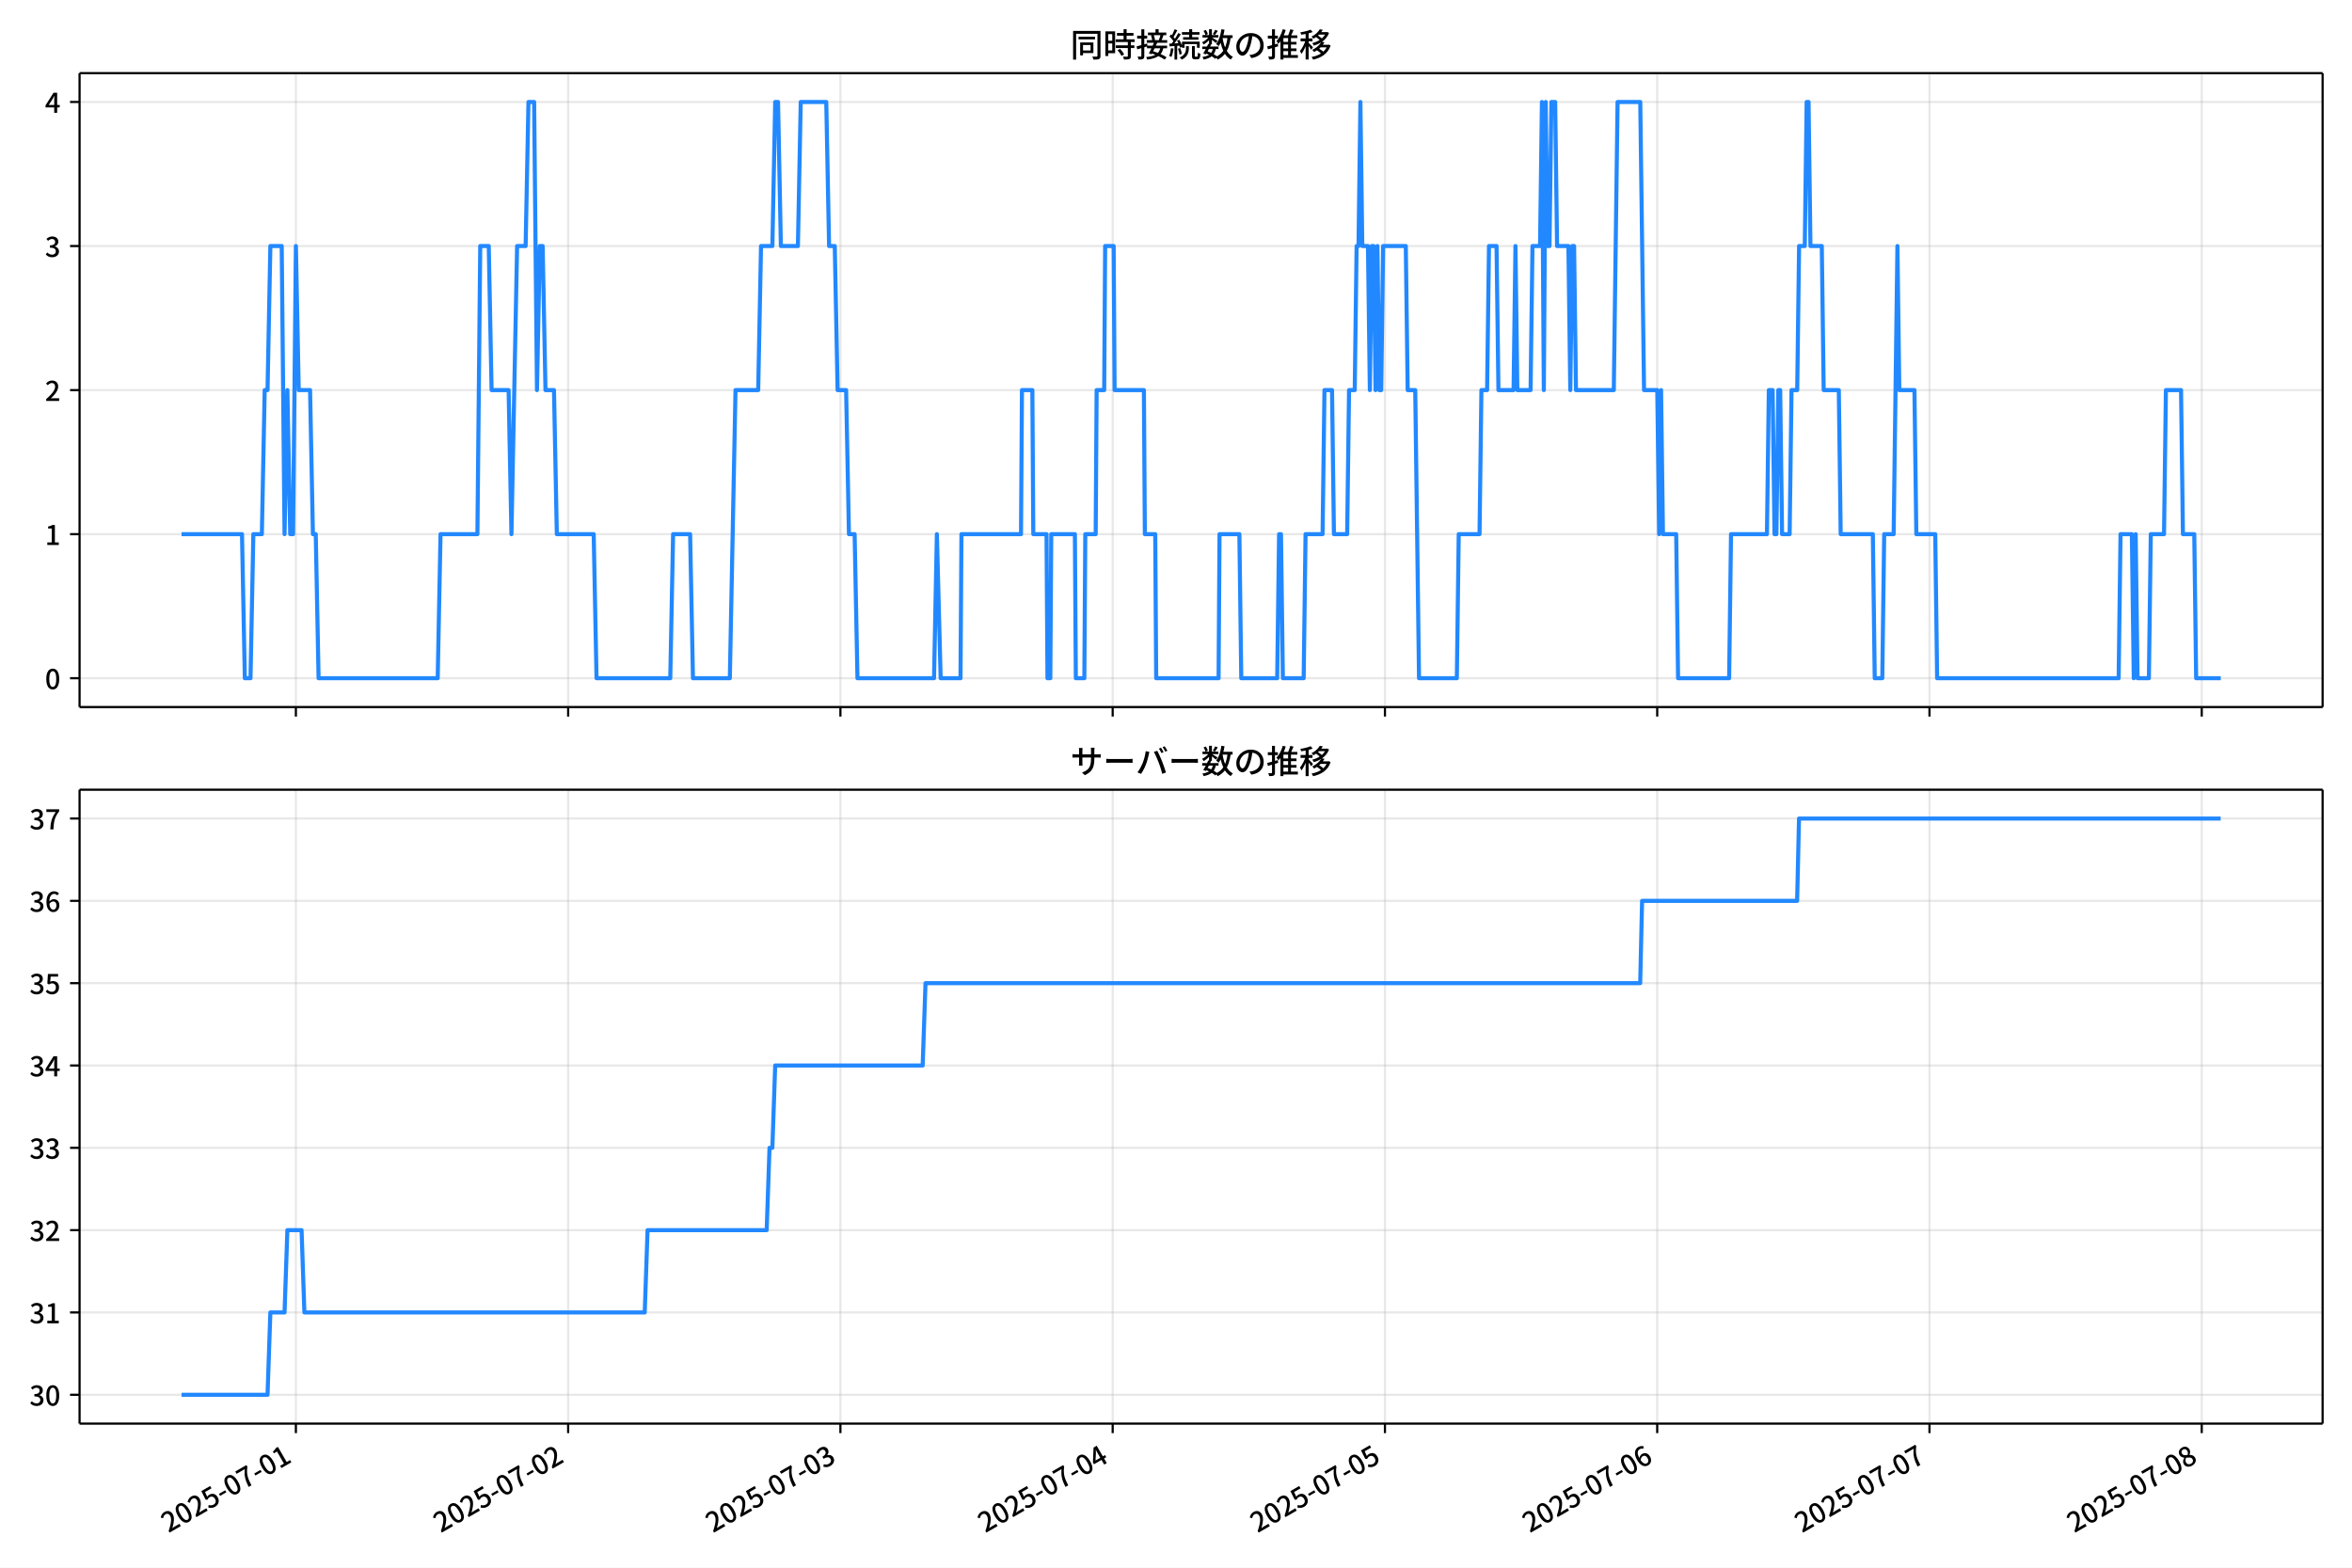
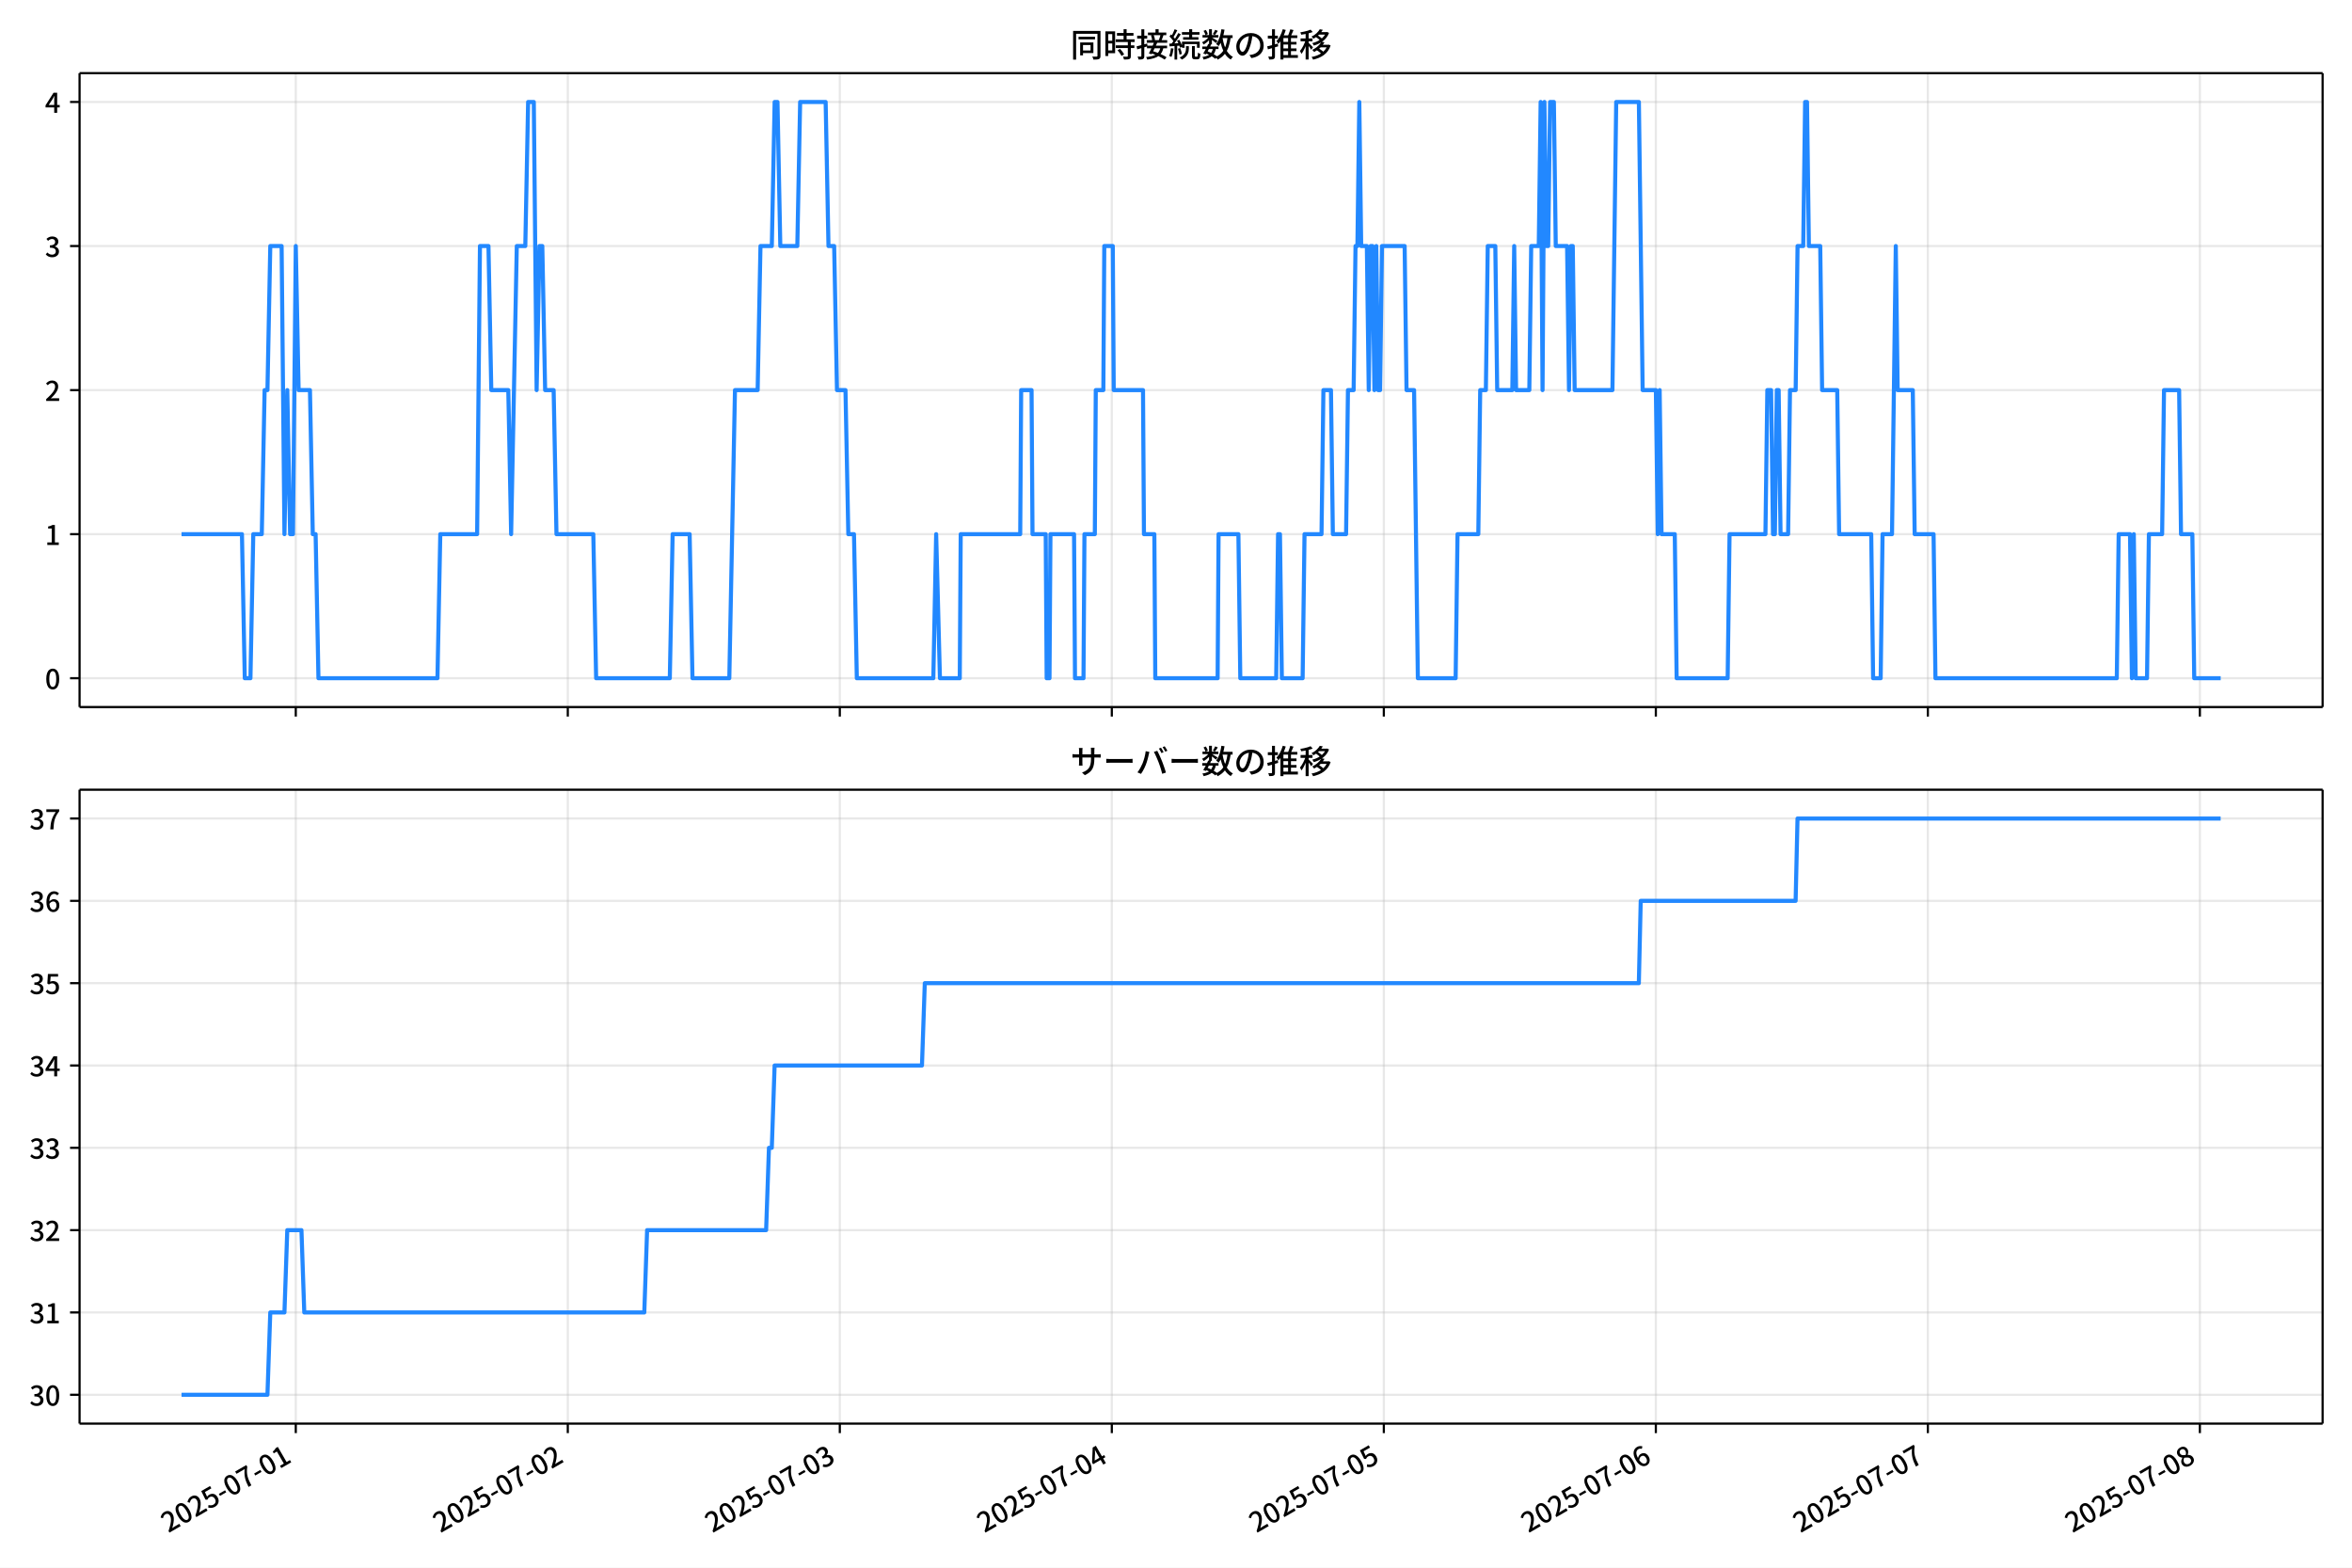
<svg xmlns="http://www.w3.org/2000/svg" xmlns:xlink="http://www.w3.org/1999/xlink" version="1.1" viewBox="0 0 864 576">
  <defs>
    <style type="text/css">*{stroke-linejoin: round; stroke-linecap: butt}</style>
  </defs>
  <g id="z">
    <g id="aa">
      <path d="m0 576h864v-576h-864z" fill="#fff" />
    </g>
    <g id="ab">
      <g id="ac">
        <path d="m29.23 259.78h823.97v-232.9h-823.97z" fill="#fff" />
      </g>
      <g id="ad">
        <g id="ae">
          <g id="af">
-             <path d="m108.69 259.78v-232.9" clip-path="url(#f)" fill="none" stroke="#b0b0b0" stroke-linecap="square" stroke-opacity=".3" stroke-width=".8" />
+             <path d="m108.65 259.78v-232.9" clip-path="url(#f)" fill="none" stroke="#b0b0b0" stroke-linecap="square" stroke-opacity=".3" stroke-width=".8" />
          </g>
          <g id="ag">
            <defs>
              <path id="d" d="m0 0v3.5" stroke="#000" stroke-width=".8" />
            </defs>
-             <use x="108.693" y="259.778" stroke="#000000" stroke-width=".8" xlink:href="#d" />
+             <use x="108.654" y="259.778" stroke="#000000" stroke-width=".8" xlink:href="#d" />
          </g>
        </g>
        <g id="ah">
          <g id="ai">
-             <path d="m208.71 259.78v-232.9" clip-path="url(#f)" fill="none" stroke="#b0b0b0" stroke-linecap="square" stroke-opacity=".3" stroke-width=".8" />
+             <path d="m208.58 259.78v-232.9" clip-path="url(#f)" fill="none" stroke="#b0b0b0" stroke-linecap="square" stroke-opacity=".3" stroke-width=".8" />
          </g>
          <g id="aj">
-             <use x="208.709" y="259.778" stroke="#000000" stroke-width=".8" xlink:href="#d" />
+             <use x="208.577" y="259.778" stroke="#000000" stroke-width=".8" xlink:href="#d" />
          </g>
        </g>
        <g id="ak">
          <g id="al">
-             <path d="m308.72 259.78v-232.9" clip-path="url(#f)" fill="none" stroke="#b0b0b0" stroke-linecap="square" stroke-opacity=".3" stroke-width=".8" />
+             <path d="m308.5 259.78v-232.9" clip-path="url(#f)" fill="none" stroke="#b0b0b0" stroke-linecap="square" stroke-opacity=".3" stroke-width=".8" />
          </g>
          <g id="am">
-             <use x="308.724" y="259.778" stroke="#000000" stroke-width=".8" xlink:href="#d" />
+             <use x="308.5" y="259.778" stroke="#000000" stroke-width=".8" xlink:href="#d" />
          </g>
        </g>
        <g id="an">
          <g id="ao">
-             <path d="m408.74 259.78v-232.9" clip-path="url(#f)" fill="none" stroke="#b0b0b0" stroke-linecap="square" stroke-opacity=".3" stroke-width=".8" />
+             <path d="m408.42 259.78v-232.9" clip-path="url(#f)" fill="none" stroke="#b0b0b0" stroke-linecap="square" stroke-opacity=".3" stroke-width=".8" />
          </g>
          <g id="ap">
-             <use x="408.739" y="259.778" stroke="#000000" stroke-width=".8" xlink:href="#d" />
+             <use x="408.423" y="259.778" stroke="#000000" stroke-width=".8" xlink:href="#d" />
          </g>
        </g>
        <g id="aq">
          <g id="ar">
-             <path d="m508.75 259.78v-232.9" clip-path="url(#f)" fill="none" stroke="#b0b0b0" stroke-linecap="square" stroke-opacity=".3" stroke-width=".8" />
+             <path d="m508.35 259.78v-232.9" clip-path="url(#f)" fill="none" stroke="#b0b0b0" stroke-linecap="square" stroke-opacity=".3" stroke-width=".8" />
          </g>
          <g id="as">
-             <use x="508.755" y="259.778" stroke="#000000" stroke-width=".8" xlink:href="#d" />
+             <use x="508.345" y="259.778" stroke="#000000" stroke-width=".8" xlink:href="#d" />
          </g>
        </g>
        <g id="at">
          <g id="au">
-             <path d="m608.77 259.78v-232.9" clip-path="url(#f)" fill="none" stroke="#b0b0b0" stroke-linecap="square" stroke-opacity=".3" stroke-width=".8" />
+             <path d="m608.27 259.78v-232.9" clip-path="url(#f)" fill="none" stroke="#b0b0b0" stroke-linecap="square" stroke-opacity=".3" stroke-width=".8" />
          </g>
          <g id="av">
-             <use x="608.77" y="259.778" stroke="#000000" stroke-width=".8" xlink:href="#d" />
+             <use x="608.268" y="259.778" stroke="#000000" stroke-width=".8" xlink:href="#d" />
          </g>
        </g>
        <g id="aw">
          <g id="ax">
-             <path d="m708.79 259.78v-232.9" clip-path="url(#f)" fill="none" stroke="#b0b0b0" stroke-linecap="square" stroke-opacity=".3" stroke-width=".8" />
+             <path d="m708.19 259.78v-232.9" clip-path="url(#f)" fill="none" stroke="#b0b0b0" stroke-linecap="square" stroke-opacity=".3" stroke-width=".8" />
          </g>
          <g id="ay">
-             <use x="708.786" y="259.778" stroke="#000000" stroke-width=".8" xlink:href="#d" />
+             <use x="708.191" y="259.778" stroke="#000000" stroke-width=".8" xlink:href="#d" />
          </g>
        </g>
        <g id="az">
          <g id="ba">
-             <path d="m808.8 259.78v-232.9" clip-path="url(#f)" fill="none" stroke="#b0b0b0" stroke-linecap="square" stroke-opacity=".3" stroke-width=".8" />
+             <path d="m808.11 259.78v-232.9" clip-path="url(#f)" fill="none" stroke="#b0b0b0" stroke-linecap="square" stroke-opacity=".3" stroke-width=".8" />
          </g>
          <g id="bb">
-             <use x="808.801" y="259.778" stroke="#000000" stroke-width=".8" xlink:href="#d" />
+             <use x="808.114" y="259.778" stroke="#000000" stroke-width=".8" xlink:href="#d" />
          </g>
        </g>
      </g>
      <g id="bc">
        <g id="bd">
          <g id="be">
            <path d="m29.23 249.19h823.97" clip-path="url(#f)" fill="none" stroke="#b0b0b0" stroke-linecap="square" stroke-opacity=".3" stroke-width=".8" />
          </g>
          <g id="bf">
            <defs>
              <path id="g" d="m0 0h-3.5" stroke="#000" stroke-width=".8" />
            </defs>
            <use x="29.23" y="249.191" stroke="#000000" stroke-width=".8" xlink:href="#g" />
          </g>
          <g id="bg">
            <g transform="translate(16.53 253.18) scale(.1 -.1)">
              <defs>
                <path id="a" transform="scale(.015625)" d="m1830-90q-460 0-806 275-346 276-535 823-188 547-188 1366 0 820 188 1357 189 538 535 803 346 266 806 266 461 0 800-269 340-269 528-803 189-534 189-1354 0-819-189-1366-188-547-528-823-339-275-800-275zm0 589q237 0 422 185 186 186 288 599 103 413 103 1091 0 679-103 1082-102 403-288 582-185 180-422 180-236 0-422-180-186-179-292-582-105-403-105-1082 0-678 105-1091 106-413 292-599 186-185 422-185z" />
              </defs>
              <use xlink:href="#a" />
            </g>
          </g>
        </g>
        <g id="bh">
          <g id="bi">
            <path d="m29.23 196.26h823.97" clip-path="url(#f)" fill="none" stroke="#b0b0b0" stroke-linecap="square" stroke-opacity=".3" stroke-width=".8" />
          </g>
          <g id="bj">
            <use x="29.23" y="196.26" stroke="#000000" stroke-width=".8" xlink:href="#g" />
          </g>
          <g id="bk">
            <g transform="translate(16.53 200.25) scale(.1 -.1)">
              <defs>
                <path id="l" transform="scale(.015625)" d="m544 0v608h1037v3277h-845v467q333 58 579 147 247 90 451 218h557v-4109h915v-608h-2694z" />
              </defs>
              <use xlink:href="#l" />
            </g>
          </g>
        </g>
        <g id="bl">
          <g id="bm">
            <path d="m29.23 143.33h823.97" clip-path="url(#f)" fill="none" stroke="#b0b0b0" stroke-linecap="square" stroke-opacity=".3" stroke-width=".8" />
          </g>
          <g id="bn">
            <use x="29.23" y="143.329" stroke="#000000" stroke-width=".8" xlink:href="#g" />
          </g>
          <g id="bo">
            <g transform="translate(16.53 147.31) scale(.1 -.1)">
              <defs>
                <path id="b" transform="scale(.015625)" d="m282 0v429q697 621 1164 1136 468 515 701 956 234 442 234 826 0 256-87 451-86 196-262 301-176 106-445 106-275 0-506-151-230-150-422-368l-416 410q301 333 637 518 336 186 803 186 429 0 749-176t496-493 176-745q0-455-224-919t-615-935q-390-470-889-950 186 20 394 36t374 16h1184v-634h-3046z" />
              </defs>
              <use xlink:href="#b" />
            </g>
          </g>
        </g>
        <g id="bp">
          <g id="bq">
            <path d="m29.23 90.398h823.97" clip-path="url(#f)" fill="none" stroke="#b0b0b0" stroke-linecap="square" stroke-opacity=".3" stroke-width=".8" />
          </g>
          <g id="br">
            <use x="29.23" y="90.398" stroke="#000000" stroke-width=".8" xlink:href="#g" />
          </g>
          <g id="bs">
            <g transform="translate(16.53 94.383) scale(.1 -.1)">
              <defs>
                <path id="h" transform="scale(.015625)" d="m1715-90q-371 0-656 90t-503 240q-217 150-377 323l359 474q211-205 479-359 269-153 634-153 269 0 467 92 199 93 311 266t112 423q0 256-125 451t-429 300q-304 106-835 106v551q467 0 732 105 266 106 384 291 119 186 119 423 0 307-192 489-192 183-531 183-269 0-503-119-233-118-438-316l-384 460q282 256 614 413 333 157 737 157 422 0 748-144 327-144 512-413 186-269 186-659 0-403-221-685-221-281-592-422v-26q269-70 490-227t349-400 128-557q0-422-215-726-214-304-573-468-358-163-787-163z" />
              </defs>
              <use xlink:href="#h" />
            </g>
          </g>
        </g>
        <g id="bt">
          <g id="bu">
            <path d="m29.23 37.466h823.97" clip-path="url(#f)" fill="none" stroke="#b0b0b0" stroke-linecap="square" stroke-opacity=".3" stroke-width=".8" />
          </g>
          <g id="bv">
            <use x="29.23" y="37.466" stroke="#000000" stroke-width=".8" xlink:href="#g" />
          </g>
          <g id="bw">
            <g transform="translate(16.53 41.451) scale(.1 -.1)">
              <defs>
                <path id="k" transform="scale(.015625)" d="m2170 0v3072q0 192 12 457 13 266 20 458h-26q-90-179-183-365-92-185-195-364l-921-1415h2579v-576h-3328v493l1875 2957h858v-4717h-691z" />
              </defs>
              <use xlink:href="#k" />
            </g>
          </g>
        </g>
      </g>
      <g id="bx">
-         <path d="m66.683 196.26h22.215l1.042 52.931h2.084l1.042-52.931h3.126l1.042-52.931h1.042l1.042-52.931h4.167l1.042 105.86 1.042-52.931 1.042 52.931h1.042l1.042-105.86 1.042 52.931h4.167l1.042 52.931h1.042l1.042 52.931h43.757l1.042-52.931h13.544l1.042-105.86h3.126l1.042 52.931h6.251l1.042 52.931 2.084-105.86h3.126l1.042-52.931h2.084l1.042 105.86 1.042-52.931h1.042l1.042 52.931h3.126l1.042 52.931h13.544l1.042 52.931h27.088l1.042-52.931h6.251l1.042 52.931h13.544l2.084-105.86h8.335l1.042-52.931h4.167l1.042-52.931h1.042l1.042 52.931h6.251l1.042-52.931h9.376l1.042 52.931h2.084l1.042 52.931h3.126l1.042 52.931h2.084l1.042 52.931h28.129l1.042-52.931 1.389 52.931h7.293l.347-52.931h21.878l.347-52.931h3.82l.347 52.931h4.862l.347 52.931h1.042l.347-52.931h8.682l.347 52.931h3.126l.347-52.931h3.82l.347-52.931h2.778l.347-52.931h3.126l.347 52.931h10.766l.347 52.931h3.82l.347 52.931h22.92l.347-52.931h7.293l.695 52.931h13.196l.695-52.931h.695l.695 52.931h7.64l.695-52.931h6.251l.695-52.931h2.778l.695 52.931h4.862l.695-52.931h2.084l.695-52.931h.695l.695-52.931.695 52.931h2.084l.695 52.931.695-52.931h.695l.695 52.931.695-52.931.695 52.931h.695l.695-52.931h8.335l.695 52.931h2.778l1.389 105.86h13.891l.695-52.931h7.64l.695-52.931h2.084l.695-52.931h2.778l.695 52.931h5.556l.695-52.931.695 52.931h4.862l.695-52.931h2.778l.695-52.931.695 105.86.695-105.86.695 52.931h.695l.695-52.931h1.389l.695 52.931h4.167l.695 52.931.695-52.931h.695l.695 52.931h13.891l1.389-105.86h8.335l1.389 105.86h4.862l.695 52.931.695-52.931.695 52.931h4.862l.695 52.931h18.753l.695-52.931h13.196l.695-52.931h1.389l.695 52.931h.695l.695-52.931h.695l.695 52.931h2.778l.695-52.931h2.084l.695-52.931h2.084l.695-52.931h.695l.695 52.931h4.167l.695 52.931h5.556l.695 52.931h11.807l.695 52.931h2.778l.695-52.931h3.473l1.389-105.86.695 52.931h5.556l.695 52.931h6.946l.695 52.931h66.677l.695-52.931h4.167l.695 52.931.695-52.931.695 52.931h4.167l.695-52.931h4.862l.695-52.931h5.556l.695 52.931h4.167l.695 52.931h9.029v0" clip-path="url(#f)" fill="none" stroke="#28f" stroke-linecap="square" stroke-width="1.5" />
+         <path d="m66.683 196.26h22.195l1.041 52.931h2.082l1.041-52.931h3.123l1.041-52.931h1.041l1.041-52.931h4.163l1.041 105.86 1.041-52.931 1.041 52.931h1.041l1.041-105.86 1.041 52.931h4.163l1.041 52.931h1.041l1.041 52.931h43.716l1.041-52.931h13.531l1.041-105.86h3.123l1.041 52.931h6.245l1.041 52.931 2.082-105.86h3.123l1.041-52.931h2.082l1.041 105.86 1.041-52.931h1.041l1.041 52.931h3.123l1.041 52.931h13.531l1.041 52.931h27.062l1.041-52.931h6.245l1.041 52.931h13.531l2.082-105.86h8.327l1.041-52.931h4.163l1.041-52.931h1.041l1.041 52.931h6.245l1.041-52.931h9.368l1.041 52.931h2.082l1.041 52.931h3.123l1.041 52.931h2.082l1.041 52.931h28.103l1.041-52.931 1.388 52.931h7.286l.347-52.931h21.858l.347-52.931h3.817l.347 52.931h4.857l.347 52.931h1.041l.347-52.931h8.674l.347 52.931h3.123l.347-52.931h3.817l.347-52.931h2.776l.347-52.931h3.123l.347 52.931h10.756l.347 52.931h3.817l.347 52.931h22.899l.347-52.931h7.286l.694 52.931h13.184l.694-52.931h.694l.694 52.931h7.633l.694-52.931h6.245l.694-52.931h2.776l.694 52.931h4.857l.694-52.931h2.082l.694-52.931h.694l.694-52.931.694 52.931h2.082l.694 52.931.694-52.931h.694l.694 52.931.694-52.931.694 52.931h.694l.694-52.931h8.327l.694 52.931h2.776l1.388 105.86h13.878l.694-52.931h7.633l.694-52.931h2.082l.694-52.931h2.776l.694 52.931h5.551l.694-52.931.694 52.931h4.857l.694-52.931h2.776l.694-52.931.694 105.86.694-105.86.694 52.931h.694l.694-52.931h1.388l.694 52.931h4.163l.694 52.931.694-52.931h.694l.694 52.931h13.878l1.388-105.86h8.327l1.388 105.86h4.857l.694 52.931.694-52.931.694 52.931h4.857l.694 52.931h18.736l.694-52.931h13.184l.694-52.931h1.388l.694 52.931h.694l.694-52.931h.694l.694 52.931h2.776l.694-52.931h2.082l.694-52.931h2.082l.694-52.931h.694l.694 52.931h4.163l.694 52.931h5.551l.694 52.931h11.796l.694 52.931h2.776l.694-52.931h3.47l1.388-105.86.694 52.931h5.551l.694 52.931h6.939l.694 52.931h66.615l.694-52.931h4.163l.694 52.931.694-52.931.694 52.931h4.163l.694-52.931h4.857l.694-52.931h5.551l.694 52.931h4.163l.694 52.931h9.715v0" clip-path="url(#f)" fill="none" stroke="#28f" stroke-linecap="square" stroke-width="1.5" />
      </g>
      <g id="by">
        <path d="m29.23 259.78v-232.9" fill="none" stroke="#000" stroke-linecap="square" stroke-width=".8" />
      </g>
      <g id="bz">
        <path d="m853.2 259.78v-232.9" fill="none" stroke="#000" stroke-linecap="square" stroke-width=".8" />
      </g>
      <g id="ca">
        <path d="m29.23 259.78h823.97" fill="none" stroke="#000" stroke-linecap="square" stroke-width=".8" />
      </g>
      <g id="cb">
        <path d="m29.23 26.88h823.97" fill="none" stroke="#000" stroke-linecap="square" stroke-width=".8" />
      </g>
      <g id="cc">
        <g transform="translate(393.22 20.88) scale(.12 -.12)">
          <defs>
            <path id="v" transform="scale(.015625)" d="m1587 3936h3232v-518h-3232v518zm320-1114h557v-2534h-557v2534zm301 0h2291v-2086h-2291v512h1734v1069h-1734v505zm-1683 2260h5113v-570h-4524v-5056h-589v5626zm4768 0h595v-4896q0-250-67-397t-227-218q-160-77-426-96t-675-19q-13 83-45 192t-77 218q-45 108-89 185 281-13 527-13 247 0 330 0 83 7 118 42 36 35 36 112v4890z" />
            <path id="t" transform="scale(.015625)" d="m2714 4672h3238v-525h-3238v525zm-244-1235h3712v-538h-3712v538zm20-1184h3635v-531h-3635v531zm1523 3155h595v-2310h-595v2310zm832-2451h589v-2823q0-230-61-364-61-135-227-199-167-70-423-86t-633-16q-20 121-78 285-57 163-121 284 275-6 509-9t310-3q77 6 106 28 29 23 29 93v2810zm-2023-1677 487 282q153-160 313-352t294-381q135-189 206-343l-519-313q-64 153-189 348-124 196-278 394-154 199-314 365zm-2086 3718h1619v-4281h-1619v544h1056v3187h-1056v550zm32-1843h1293v-537h-1293v537zm-320 1843h563v-4832h-563v4832z" />
            <path id="u" transform="scale(.015625)" d="m3866 5408h614v-870h-614v870zm-1479-653h3597v-518h-3597v518zm-230-1485h4e3v-518h-4e3v518zm825 922 519 102q64-160 121-342 58-182 96-352 39-170 45-304l-544-128q-6 134-42 313-35 180-83 365-48 186-112 346zm1856 109 589-71q-96-275-202-557-105-281-195-486l-518 77q58 147 122 329 64 183 118 372t86 336zm-2643-2106h3943v-518h-3943v518zm1408 685 602-115q-167-371-362-784t-390-797-362-685l-525 179q160 288 346 666t368 784 323 752zm-659-2157 358 403q352-102 733-240 381-137 752-304 371-166 697-336 327-169 558-329l-384-461q-218 160-532 336-313 176-685 345-371 170-755 323-384 154-742 263zm1894 1114 583-71q-122-550-353-944-230-393-604-662t-922-435q-547-167-1296-269-25 128-93 269-67 141-137 230 678 64 1168 192t819 349q330 221 531 550 202 330 304 791zm-4684 217q396 90 953 240 557 151 1120 311l77-544q-525-154-1053-311-528-156-963-284l-134 588zm121 2093h1965v-563h-1965v563zm819 1248h576v-5229q0-236-51-374t-192-208q-141-77-355-99-214-23-541-16-13 115-64 288t-109 294q205-6 381-6t234 0q64 0 92 28 29 29 29 93v5229z" />
            <path id="s" transform="scale(.015625)" d="m4058 5408h595v-1798h-595v1798zm-1415-563h3443v-499h-3443v499zm231-992h3008v-499h-3008v499zm-224-877h3475v-1203h-531v729h-2432v-729h-512v1203zm1964-877h551v-1881q0-122 22-157 23-35 106-35 25 0 92 0 68 0 135 0t99 0q51 0 83 54t45 224 19 515q90-70 234-131t259-93q-19-429-83-662-64-234-183-326-118-93-316-93-39 0-103 0t-134 0-138 0q-67 0-99 0-237 0-365 64t-176 218q-48 153-48 422v1881zm-1164-6h550v-455q0-243-48-528-48-284-186-579-137-294-409-572-272-279-727-503-70 90-192 208-121 118-230 195 416 205 665 438 250 234 371 474 122 240 164 467 42 228 42 413v442zm-2240 3309 524-192q-121-244-259-503-137-259-275-496t-259-416l-410 173q122 186 246 438 125 253 240 515 116 263 193 481zm716-743 500-230q-224-359-496-756-272-396-548-764-275-368-518-650l-358 205q179 211 377 483 199 272 387 569 189 298 358 592 170 295 298 551zm-1721-665 307 403q166-154 339-340 173-185 320-364t224-327l-326-460q-77 160-218 348-141 189-314 384-172 196-332 356zm1485-832 435 179q128-211 249-458 122-246 215-474 93-227 137-412l-473-211q-32 185-119 422-86 237-201 486-115 250-243 468zm-1530-583q422 26 998 54 576 29 1184 68l7-499q-570-45-1127-84-556-38-992-70l-70 531zm1702-992 436 135q121-276 214-596t118-556l-454-148q-26 237-112 563-86 327-202 602zm-1363 109 499-83q-57-455-163-897-105-441-253-748-51 32-134 73-83 42-170 83-86 42-144 62 148 294 234 697t131 813zm691 627h525v-2861h-525v2861z" />
            <path id="n" transform="scale(.015625)" d="m224 2022h3187v-499h-3187v499zm51 2247h3111v-487h-3111v487zm1127-1735 563-121q-154-320-333-672t-352-679q-173-326-326-582l-532 173q148 243 324 566t345 669q170 346 311 646zm934-832 563-64q-89-480-262-838t-461-614-701-432-976-298q-25 128-99 269t-157 237q659 102 1085 303 426 202 666 554t342 883zm422 3597 519-211q-147-218-298-436-150-217-278-377l-403 186q121 173 252 413 132 240 208 425zm-1203 109h563v-2957h-563v2957zm-1075-320 448 186q134-192 246-420 112-227 157-393l-467-211q-38 172-147 406t-237 432zm1094-1050 397-236q-160-263-400-529-240-265-519-489-278-224-553-378-51 103-141 237-89 135-179 218 269 109 534 294 266 186 493 416 228 231 368 467zm487-204q83-45 246-145 163-99 352-211t346-211 221-150l-327-423q-83 77-230 198-147 122-317 253-170 132-327 250-156 119-259 189l295 250zm1798 396h2311v-556h-2311v556zm115 1178 615-90q-103-640-263-1235t-384-1101q-224-505-512-889-44 57-134 134t-186 157-166 125q275 339 473 796 199 458 340 995 141 538 217 1108zm1223-1510 614-58q-147-1101-445-1940-297-838-813-1443-515-604-1321-1014-26 71-90 177-64 105-134 208-70 102-128 159 742 346 1212 880 471 535 730 1290 260 755 375 1741zm-1005-135q134-851 387-1597 253-745 659-1305 407-560 1002-874-70-57-154-150-83-93-154-189-70-96-121-179-633 371-1056 988-422 618-688 1434-265 816-425 1783l550 89zm-3309-3065 327 416q377-148 754-330 378-182 701-378 324-195 548-368l-416-435q-211 179-519 378-307 198-666 383-358 186-729 334z" />
            <path id="r" transform="scale(.015625)" d="m3686 4378q-64-493-163-1041-99-547-265-1084-192-653-432-1104t-522-688-595-237q-320 0-596 221-275 221-448 621-172 400-172 931 0 537 220 1017 221 480 611 851 391 372 909 583 519 211 1121 211 576 0 1040-186 464-185 793-515 330-329 502-771 173-441 173-941 0-672-278-1194-278-521-816-851-538-329-1318-444l-378 601q166 20 307 42t263 48q307 70 585 217 279 148 496 375 218 227 342 534 125 308 125 692t-122 713q-121 330-358 573-236 243-582 380-346 138-781 138-525 0-935-186-409-185-694-489-284-304-432-656-147-352-147-678 0-365 89-605 90-240 224-355 135-115 276-115t288 144 297 457q151 314 298 800 147 461 246 982 100 522 145 1021l684-12z" />
            <path id="o" transform="scale(.015625)" d="m2995 2925h2893v-519h-2893v519zm0-1280h2893v-519h-2893v519zm-64-1299h3232v-557h-3232v557zm1312 3577h563v-3763h-563v3763zm429 1466 634-141q-154-390-340-794-185-403-339-684l-512 140q103 199 208 458 106 259 195 528 90 269 154 493zm-1472 25 582-147q-153-518-371-1018-217-499-483-931t-573-758q-38 64-109 160-70 96-147 198-77 103-141 160 416 416 733 1034t509 1302zm128-1203h2720v-537h-2720v-4205h-582v4422l313 320h269zm-3174-2157q396 90 953 240 557 151 1120 311l77-544q-525-154-1053-311-528-156-963-284l-134 588zm121 2093h1965v-563h-1965v563zm819 1248h576v-5229q0-236-51-374t-192-208q-141-77-355-99-214-23-541-16-13 115-64 288t-109 294q205-6 381-6t234 0q64 0 92 28 29 29 29 93v5229z" />
            <path id="m" transform="scale(.015625)" d="m4051 5402 595-109q-281-493-729-941t-1107-806q-39 64-106 144t-141 153q-73 74-137 119 608 288 1011 678t614 762zm-77-557h1511v-493h-1863l352 493zm1293 0h109l109 25 384-179q-192-505-496-905t-695-701q-390-301-845-519-454-217-947-358-44 109-137 253t-176 227q448 109 867 294 419 186 777 445 359 259 631 592t419 730v96zm-1990-954 377 307q167-96 336-218 170-121 320-249 151-128 247-237l-397-332q-90 108-237 236t-317 259q-169 132-329 234zm1107-934 595-109q-307-538-803-1031-496-492-1232-876-38 64-102 144t-138 156q-74 77-138 116 455 217 807 483t604 554q253 288 407 563zm-90-589h1460v-506h-1818l358 506zm1268 0h121l109 26 384-167q-192-614-531-1075t-787-794q-448-332-983-553-534-221-1129-355-45 115-132 269-86 153-176 249 551 96 1043 285 493 189 903 473 410 285 714 669t464 883v90zm-2132-1056 410 339q186-102 384-237 198-134 371-275t282-269l-435-371q-103 128-270 272-166 144-361 288t-381 253zm-2150 3533h589v-5376h-589v5376zm-992-1242h2336v-569h-2336v569zm1024-224 365-160q-96-339-231-707-134-368-291-727-157-358-336-672-179-313-365-537-44 128-134 291t-160 272q173 192 339 457 167 266 323 570 157 304 282 618t208 595zm941 1946 416-467q-314-122-695-221-380-99-784-173-403-74-780-131-20 102-71 236-51 135-102 231 358 58 732 138 375 80 711 179t573 208zm-397-2579q58-45 179-170 122-125 266-266 144-140 259-265t160-183l-352-473q-58 102-157 255-99 154-218 317-118 164-227 311-108 147-185 237l275 237z" />
          </defs>
          <use xlink:href="#v" />
          <use transform="translate(100)" xlink:href="#t" />
          <use transform="translate(200)" xlink:href="#u" />
          <use transform="translate(300)" xlink:href="#s" />
          <use transform="translate(400)" xlink:href="#n" />
          <use transform="translate(500)" xlink:href="#r" />
          <use transform="translate(600)" xlink:href="#o" />
          <use transform="translate(700)" xlink:href="#m" />
        </g>
      </g>
    </g>
    <g id="cd">
      <g id="ce">
        <path d="m29.23 523.06h823.97v-232.9h-823.97z" fill="#fff" />
      </g>
      <g id="cf">
        <g id="cg">
          <g id="ch">
-             <path d="m108.69 523.06v-232.9" clip-path="url(#c)" fill="none" stroke="#b0b0b0" stroke-linecap="square" stroke-opacity=".3" stroke-width=".8" />
+             <path d="m108.65 523.06v-232.9" clip-path="url(#c)" fill="none" stroke="#b0b0b0" stroke-linecap="square" stroke-opacity=".3" stroke-width=".8" />
          </g>
          <g id="ci">
-             <use x="108.693" y="523.055" stroke="#000000" stroke-width=".8" xlink:href="#d" />
+             <use x="108.654" y="523.055" stroke="#000000" stroke-width=".8" xlink:href="#d" />
          </g>
          <g id="cj">
-             <g transform="translate(61.904 563.33) rotate(-30) scale(.1 -.1)">
+             <g transform="translate(61.865 563.33) rotate(-30) scale(.1 -.1)">
              <defs>
                <path id="j" transform="scale(.015625)" d="m1715-90q-365 0-653 90t-506 237q-217 147-383 307l352 480q134-134 294-246t361-183q202-70 452-70 262 0 473 118 212 119 333 346 122 227 122 541 0 460-247 716-246 256-649 256-224 0-384-64t-365-198l-365 237 141 2240h2387v-627h-1747l-109-1204q154 77 307 118 154 42 340 42 397 0 723-160t518-490q192-329 192-847 0-519-224-887t-586-560q-361-192-777-192z" />
                <path id="e" transform="scale(.015625)" d="m301 1536v544h1689v-544h-1689z" />
                <path id="i" transform="scale(.015625)" d="m1235 0q32 646 109 1187t224 1024 384 941 576 938h-2208v627h3027v-455q-409-512-665-989-256-476-397-969t-205-1053-90-1251h-755z" />
              </defs>
              <use xlink:href="#b" />
              <use transform="translate(57)" xlink:href="#a" />
              <use transform="translate(114)" xlink:href="#b" />
              <use transform="translate(171)" xlink:href="#j" />
              <use transform="translate(228)" xlink:href="#e" />
              <use transform="translate(263.7)" xlink:href="#a" />
              <use transform="translate(320.7)" xlink:href="#i" />
              <use transform="translate(377.7)" xlink:href="#e" />
              <use transform="translate(413.4)" xlink:href="#a" />
              <use transform="translate(470.4)" xlink:href="#l" />
            </g>
          </g>
        </g>
        <g id="ck">
          <g id="cl">
-             <path d="m208.71 523.06v-232.9" clip-path="url(#c)" fill="none" stroke="#b0b0b0" stroke-linecap="square" stroke-opacity=".3" stroke-width=".8" />
+             <path d="m208.58 523.06v-232.9" clip-path="url(#c)" fill="none" stroke="#b0b0b0" stroke-linecap="square" stroke-opacity=".3" stroke-width=".8" />
          </g>
          <g id="cm">
-             <use x="208.709" y="523.055" stroke="#000000" stroke-width=".8" xlink:href="#d" />
+             <use x="208.577" y="523.055" stroke="#000000" stroke-width=".8" xlink:href="#d" />
          </g>
          <g id="cn">
-             <g transform="translate(161.92 563.33) rotate(-30) scale(.1 -.1)">
+             <g transform="translate(161.79 563.33) rotate(-30) scale(.1 -.1)">
              <use xlink:href="#b" />
              <use transform="translate(57)" xlink:href="#a" />
              <use transform="translate(114)" xlink:href="#b" />
              <use transform="translate(171)" xlink:href="#j" />
              <use transform="translate(228)" xlink:href="#e" />
              <use transform="translate(263.7)" xlink:href="#a" />
              <use transform="translate(320.7)" xlink:href="#i" />
              <use transform="translate(377.7)" xlink:href="#e" />
              <use transform="translate(413.4)" xlink:href="#a" />
              <use transform="translate(470.4)" xlink:href="#b" />
            </g>
          </g>
        </g>
        <g id="co">
          <g id="cp">
-             <path d="m308.72 523.06v-232.9" clip-path="url(#c)" fill="none" stroke="#b0b0b0" stroke-linecap="square" stroke-opacity=".3" stroke-width=".8" />
+             <path d="m308.5 523.06v-232.9" clip-path="url(#c)" fill="none" stroke="#b0b0b0" stroke-linecap="square" stroke-opacity=".3" stroke-width=".8" />
          </g>
          <g id="cq">
-             <use x="308.724" y="523.055" stroke="#000000" stroke-width=".8" xlink:href="#d" />
+             <use x="308.5" y="523.055" stroke="#000000" stroke-width=".8" xlink:href="#d" />
          </g>
          <g id="cr">
-             <g transform="translate(261.93 563.33) rotate(-30) scale(.1 -.1)">
+             <g transform="translate(261.71 563.33) rotate(-30) scale(.1 -.1)">
              <use xlink:href="#b" />
              <use transform="translate(57)" xlink:href="#a" />
              <use transform="translate(114)" xlink:href="#b" />
              <use transform="translate(171)" xlink:href="#j" />
              <use transform="translate(228)" xlink:href="#e" />
              <use transform="translate(263.7)" xlink:href="#a" />
              <use transform="translate(320.7)" xlink:href="#i" />
              <use transform="translate(377.7)" xlink:href="#e" />
              <use transform="translate(413.4)" xlink:href="#a" />
              <use transform="translate(470.4)" xlink:href="#h" />
            </g>
          </g>
        </g>
        <g id="cs">
          <g id="ct">
-             <path d="m408.74 523.06v-232.9" clip-path="url(#c)" fill="none" stroke="#b0b0b0" stroke-linecap="square" stroke-opacity=".3" stroke-width=".8" />
+             <path d="m408.42 523.06v-232.9" clip-path="url(#c)" fill="none" stroke="#b0b0b0" stroke-linecap="square" stroke-opacity=".3" stroke-width=".8" />
          </g>
          <g id="cu">
-             <use x="408.739" y="523.055" stroke="#000000" stroke-width=".8" xlink:href="#d" />
+             <use x="408.423" y="523.055" stroke="#000000" stroke-width=".8" xlink:href="#d" />
          </g>
          <g id="cv">
-             <g transform="translate(361.95 563.33) rotate(-30) scale(.1 -.1)">
+             <g transform="translate(361.63 563.33) rotate(-30) scale(.1 -.1)">
              <use xlink:href="#b" />
              <use transform="translate(57)" xlink:href="#a" />
              <use transform="translate(114)" xlink:href="#b" />
              <use transform="translate(171)" xlink:href="#j" />
              <use transform="translate(228)" xlink:href="#e" />
              <use transform="translate(263.7)" xlink:href="#a" />
              <use transform="translate(320.7)" xlink:href="#i" />
              <use transform="translate(377.7)" xlink:href="#e" />
              <use transform="translate(413.4)" xlink:href="#a" />
              <use transform="translate(470.4)" xlink:href="#k" />
            </g>
          </g>
        </g>
        <g id="cw">
          <g id="cx">
-             <path d="m508.75 523.06v-232.9" clip-path="url(#c)" fill="none" stroke="#b0b0b0" stroke-linecap="square" stroke-opacity=".3" stroke-width=".8" />
+             <path d="m508.35 523.06v-232.9" clip-path="url(#c)" fill="none" stroke="#b0b0b0" stroke-linecap="square" stroke-opacity=".3" stroke-width=".8" />
          </g>
          <g id="cy">
-             <use x="508.755" y="523.055" stroke="#000000" stroke-width=".8" xlink:href="#d" />
+             <use x="508.345" y="523.055" stroke="#000000" stroke-width=".8" xlink:href="#d" />
          </g>
          <g id="cz">
-             <g transform="translate(461.97 563.33) rotate(-30) scale(.1 -.1)">
+             <g transform="translate(461.56 563.33) rotate(-30) scale(.1 -.1)">
              <use xlink:href="#b" />
              <use transform="translate(57)" xlink:href="#a" />
              <use transform="translate(114)" xlink:href="#b" />
              <use transform="translate(171)" xlink:href="#j" />
              <use transform="translate(228)" xlink:href="#e" />
              <use transform="translate(263.7)" xlink:href="#a" />
              <use transform="translate(320.7)" xlink:href="#i" />
              <use transform="translate(377.7)" xlink:href="#e" />
              <use transform="translate(413.4)" xlink:href="#a" />
              <use transform="translate(470.4)" xlink:href="#j" />
            </g>
          </g>
        </g>
        <g id="da">
          <g id="db">
-             <path d="m608.77 523.06v-232.9" clip-path="url(#c)" fill="none" stroke="#b0b0b0" stroke-linecap="square" stroke-opacity=".3" stroke-width=".8" />
+             <path d="m608.27 523.06v-232.9" clip-path="url(#c)" fill="none" stroke="#b0b0b0" stroke-linecap="square" stroke-opacity=".3" stroke-width=".8" />
          </g>
          <g id="dc">
-             <use x="608.77" y="523.055" stroke="#000000" stroke-width=".8" xlink:href="#d" />
+             <use x="608.268" y="523.055" stroke="#000000" stroke-width=".8" xlink:href="#d" />
          </g>
          <g id="dd">
-             <g transform="translate(561.98 563.33) rotate(-30) scale(.1 -.1)">
+             <g transform="translate(561.48 563.33) rotate(-30) scale(.1 -.1)">
              <defs>
                <path id="p" transform="scale(.015625)" d="m1971-90q-339 0-634 144-294 144-518 435-224 292-352 733-128 442-128 1044 0 678 147 1161 148 483 397 784 250 301 570 445t665 144q397 0 688-147 292-147 490-359l-403-448q-128 154-327 253-198 99-409 99-307 0-567-182-259-182-413-605-153-422-153-1145 0-608 115-1002t326-589q212-195 493-195 212 0 375 121 163 122 259 343t96 522q0 300-90 511-89 212-259 320-169 109-419 109-211 0-451-134t-458-461l-25 538q134 192 313 323t374 201q196 71 375 71 397 0 694-163 298-163 467-490 170-326 170-825 0-468-195-817-195-348-512-544-317-195-701-195z" />
              </defs>
              <use xlink:href="#b" />
              <use transform="translate(57)" xlink:href="#a" />
              <use transform="translate(114)" xlink:href="#b" />
              <use transform="translate(171)" xlink:href="#j" />
              <use transform="translate(228)" xlink:href="#e" />
              <use transform="translate(263.7)" xlink:href="#a" />
              <use transform="translate(320.7)" xlink:href="#i" />
              <use transform="translate(377.7)" xlink:href="#e" />
              <use transform="translate(413.4)" xlink:href="#a" />
              <use transform="translate(470.4)" xlink:href="#p" />
            </g>
          </g>
        </g>
        <g id="de">
          <g id="df">
-             <path d="m708.79 523.06v-232.9" clip-path="url(#c)" fill="none" stroke="#b0b0b0" stroke-linecap="square" stroke-opacity=".3" stroke-width=".8" />
+             <path d="m708.19 523.06v-232.9" clip-path="url(#c)" fill="none" stroke="#b0b0b0" stroke-linecap="square" stroke-opacity=".3" stroke-width=".8" />
          </g>
          <g id="dg">
-             <use x="708.786" y="523.055" stroke="#000000" stroke-width=".8" xlink:href="#d" />
+             <use x="708.191" y="523.055" stroke="#000000" stroke-width=".8" xlink:href="#d" />
          </g>
          <g id="dh">
-             <g transform="translate(662 563.33) rotate(-30) scale(.1 -.1)">
+             <g transform="translate(661.4 563.33) rotate(-30) scale(.1 -.1)">
              <use xlink:href="#b" />
              <use transform="translate(57)" xlink:href="#a" />
              <use transform="translate(114)" xlink:href="#b" />
              <use transform="translate(171)" xlink:href="#j" />
              <use transform="translate(228)" xlink:href="#e" />
              <use transform="translate(263.7)" xlink:href="#a" />
              <use transform="translate(320.7)" xlink:href="#i" />
              <use transform="translate(377.7)" xlink:href="#e" />
              <use transform="translate(413.4)" xlink:href="#a" />
              <use transform="translate(470.4)" xlink:href="#i" />
            </g>
          </g>
        </g>
        <g id="di">
          <g id="dj">
-             <path d="m808.8 523.06v-232.9" clip-path="url(#c)" fill="none" stroke="#b0b0b0" stroke-linecap="square" stroke-opacity=".3" stroke-width=".8" />
+             <path d="m808.11 523.06v-232.9" clip-path="url(#c)" fill="none" stroke="#b0b0b0" stroke-linecap="square" stroke-opacity=".3" stroke-width=".8" />
          </g>
          <g id="dk">
-             <use x="808.801" y="523.055" stroke="#000000" stroke-width=".8" xlink:href="#d" />
+             <use x="808.114" y="523.055" stroke="#000000" stroke-width=".8" xlink:href="#d" />
          </g>
          <g id="dl">
-             <g transform="translate(762.01 563.33) rotate(-30) scale(.1 -.1)">
+             <g transform="translate(761.32 563.33) rotate(-30) scale(.1 -.1)">
              <defs>
                <path id="w" transform="scale(.015625)" d="m1830-90q-441 0-787 163-345 164-547 448-202 285-202 650 0 314 122 557t314 419 403 291v32q-256 186-442 458-185 272-185 643 0 365 176 640t480 425q304 151 694 151 410 0 704-160t457-439q164-278 164-649 0-237-96-448t-234-381q-137-169-291-278v-32q218-115 397-285 179-169 288-406t109-557q0-346-189-628-189-281-532-448-342-166-803-166zm314 2708q205 198 310 419 106 221 106 464 0 211-83 384t-247 272q-163 99-393 99-288 0-480-183-192-182-192-502 0-256 134-429 135-172 359-294t486-230zm-294-2170q236 0 418 89 183 90 285 253 103 164 103 388 0 211-90 367-89 157-246 272-157 116-368 215t-454 195q-244-173-398-426-153-252-153-553 0-237 118-416 119-179 324-282 205-102 461-102z" />
              </defs>
              <use xlink:href="#b" />
              <use transform="translate(57)" xlink:href="#a" />
              <use transform="translate(114)" xlink:href="#b" />
              <use transform="translate(171)" xlink:href="#j" />
              <use transform="translate(228)" xlink:href="#e" />
              <use transform="translate(263.7)" xlink:href="#a" />
              <use transform="translate(320.7)" xlink:href="#i" />
              <use transform="translate(377.7)" xlink:href="#e" />
              <use transform="translate(413.4)" xlink:href="#a" />
              <use transform="translate(470.4)" xlink:href="#w" />
            </g>
          </g>
        </g>
      </g>
      <g id="dm">
        <g id="dn">
          <g id="do">
            <path d="m29.23 512.47h823.97" clip-path="url(#c)" fill="none" stroke="#b0b0b0" stroke-linecap="square" stroke-opacity=".3" stroke-width=".8" />
          </g>
          <g id="dp">
            <use x="29.23" y="512.469" stroke="#000000" stroke-width=".8" xlink:href="#g" />
          </g>
          <g id="dq">
            <g transform="translate(10.83 516.45) scale(.1 -.1)">
              <use xlink:href="#h" />
              <use transform="translate(57)" xlink:href="#a" />
            </g>
          </g>
        </g>
        <g id="dr">
          <g id="ds">
            <path d="m29.23 482.22h823.97" clip-path="url(#c)" fill="none" stroke="#b0b0b0" stroke-linecap="square" stroke-opacity=".3" stroke-width=".8" />
          </g>
          <g id="dt">
            <use x="29.23" y="482.223" stroke="#000000" stroke-width=".8" xlink:href="#g" />
          </g>
          <g id="du">
            <g transform="translate(10.83 486.21) scale(.1 -.1)">
              <use xlink:href="#h" />
              <use transform="translate(57)" xlink:href="#l" />
            </g>
          </g>
        </g>
        <g id="dv">
          <g id="dw">
            <path d="m29.23 451.98h823.97" clip-path="url(#c)" fill="none" stroke="#b0b0b0" stroke-linecap="square" stroke-opacity=".3" stroke-width=".8" />
          </g>
          <g id="dx">
            <use x="29.23" y="451.976" stroke="#000000" stroke-width=".8" xlink:href="#g" />
          </g>
          <g id="dy">
            <g transform="translate(10.83 455.96) scale(.1 -.1)">
              <use xlink:href="#h" />
              <use transform="translate(57)" xlink:href="#b" />
            </g>
          </g>
        </g>
        <g id="dz">
          <g id="ea">
            <path d="m29.23 421.73h823.97" clip-path="url(#c)" fill="none" stroke="#b0b0b0" stroke-linecap="square" stroke-opacity=".3" stroke-width=".8" />
          </g>
          <g id="eb">
            <use x="29.23" y="421.73" stroke="#000000" stroke-width=".8" xlink:href="#g" />
          </g>
          <g id="ec">
            <g transform="translate(10.83 425.71) scale(.1 -.1)">
              <use xlink:href="#h" />
              <use transform="translate(57)" xlink:href="#h" />
            </g>
          </g>
        </g>
        <g id="ed">
          <g id="ee">
            <path d="m29.23 391.48h823.97" clip-path="url(#c)" fill="none" stroke="#b0b0b0" stroke-linecap="square" stroke-opacity=".3" stroke-width=".8" />
          </g>
          <g id="ef">
            <use x="29.23" y="391.483" stroke="#000000" stroke-width=".8" xlink:href="#g" />
          </g>
          <g id="eg">
            <g transform="translate(10.83 395.47) scale(.1 -.1)">
              <use xlink:href="#h" />
              <use transform="translate(57)" xlink:href="#k" />
            </g>
          </g>
        </g>
        <g id="eh">
          <g id="ei">
            <path d="m29.23 361.24h823.97" clip-path="url(#c)" fill="none" stroke="#b0b0b0" stroke-linecap="square" stroke-opacity=".3" stroke-width=".8" />
          </g>
          <g id="ej">
            <use x="29.23" y="361.237" stroke="#000000" stroke-width=".8" xlink:href="#g" />
          </g>
          <g id="ek">
            <g transform="translate(10.83 365.22) scale(.1 -.1)">
              <use xlink:href="#h" />
              <use transform="translate(57)" xlink:href="#j" />
            </g>
          </g>
        </g>
        <g id="el">
          <g id="em">
            <path d="m29.23 330.99h823.97" clip-path="url(#c)" fill="none" stroke="#b0b0b0" stroke-linecap="square" stroke-opacity=".3" stroke-width=".8" />
          </g>
          <g id="en">
            <use x="29.23" y="330.99" stroke="#000000" stroke-width=".8" xlink:href="#g" />
          </g>
          <g id="eo">
            <g transform="translate(10.83 334.98) scale(.1 -.1)">
              <use xlink:href="#h" />
              <use transform="translate(57)" xlink:href="#p" />
            </g>
          </g>
        </g>
        <g id="ep">
          <g id="eq">
            <path d="m29.23 300.74h823.97" clip-path="url(#c)" fill="none" stroke="#b0b0b0" stroke-linecap="square" stroke-opacity=".3" stroke-width=".8" />
          </g>
          <g id="er">
            <use x="29.23" y="300.744" stroke="#000000" stroke-width=".8" xlink:href="#g" />
          </g>
          <g id="es">
            <g transform="translate(10.83 304.73) scale(.1 -.1)">
              <use xlink:href="#h" />
              <use transform="translate(57)" xlink:href="#i" />
            </g>
          </g>
        </g>
      </g>
      <g id="et">
-         <path d="m66.683 512.47h31.592l1.042-30.246h5.209l1.042-30.246h5.209l1.042 30.246h125.02l1.042-30.246h43.757l1.042-30.246h1.042l1.042-30.246h54.175l1.042-30.246h262.54l.695-30.246h56.953l.695-30.246h154.89v0" clip-path="url(#c)" fill="none" stroke="#28f" stroke-linecap="square" stroke-width="1.5" />
+         <path d="m66.683 512.47h31.562l1.041-30.246h5.204l1.041-30.246h5.204l1.041 30.246h124.9l1.041-30.246h43.716l1.041-30.246h1.041l1.041-30.246h54.125l1.041-30.246h262.3l.694-30.246h56.9l.694-30.246h155.44v0" clip-path="url(#c)" fill="none" stroke="#28f" stroke-linecap="square" stroke-width="1.5" />
      </g>
      <g id="eu">
        <path d="m29.23 523.06v-232.9" fill="none" stroke="#000" stroke-linecap="square" stroke-width=".8" />
      </g>
      <g id="ev">
        <path d="m853.2 523.06v-232.9" fill="none" stroke="#000" stroke-linecap="square" stroke-width=".8" />
      </g>
      <g id="ew">
        <path d="m29.23 523.06h823.97" fill="none" stroke="#000" stroke-linecap="square" stroke-width=".8" />
      </g>
      <g id="ex">
        <path d="m29.23 290.16h823.97" fill="none" stroke="#000" stroke-linecap="square" stroke-width=".8" />
      </g>
      <g id="ey">
        <g transform="translate(393.22 284.16) scale(.12 -.12)">
          <defs>
            <path id="y" transform="scale(.015625)" d="m4685 2893q0-621-84-1111-83-489-288-877-204-387-569-691t-928-560l-544 512q448 167 781 371 333 205 550 503 218 298 323 739 106 442 106 1075v1620q0 192-10 339-9 147-22 217h723q-6-70-22-217t-16-339v-1581zm-2304 2086q-7-64-23-199-16-134-16-313v-2317q0-128 6-256 7-128 13-224 7-96 13-140h-710q6 44 12 140 7 96 13 221 7 125 7 259v2317q0 122-10 256-9 135-28 256h723zm-1978-1197q45-12 144-22t237-20q138-9 285-9h4217q237 0 394 13t246 26v-679q-76 7-240 13-163 6-393 6h-4224q-147 0-282-3-134-3-234-10-99-6-150-12v697z" />
            <path id="q" transform="scale(.015625)" d="m621 2854q109-6 265-16 157-9 339-16 183-6 349-6 128 0 352 0t509 0 598 0q314 0 624 0 311 0 586 0t486 0q212 0 327 0 230 0 416 16t301 22v-793q-109 6-308 19-198 13-409 13-109 0-324 0-214 0-489 0t-586 0q-310 0-624 0-313 0-598 0t-509 0-352 0q-262 0-525-10-262-9-428-22v793z" />
            <path id="x" transform="scale(.015625)" d="m4941 5037q83-109 176-269t182-320q90-160 154-288l-416-179q-96 192-240 448t-272 435l416 173zm723 275q83-122 182-282 100-160 196-317 96-156 153-271l-416-186q-102 205-246 454-144 250-279 429l410 173zm-4339-3360q102 262 201 556 100 295 183 612t144 630q61 314 93 602l723-147q-19-83-45-183-26-99-48-195t-42-166q-32-154-86-394t-131-512-164-551q-86-278-182-514-115-301-269-618-153-317-326-618-173-300-346-550l-697 294q301 397 563 874t429 880zm3155 198q-96 250-215 531-118 282-243 567-124 285-246 534-122 250-224 429l659 218q96-179 221-429t253-535q128-284 249-566 122-281 218-525 90-230 195-518 106-288 211-592 106-304 195-589 90-285 154-515l-729-237q-84 352-199 736t-240 768-259 723z" />
          </defs>
          <use xlink:href="#y" />
          <use transform="translate(100)" xlink:href="#q" />
          <use transform="translate(200)" xlink:href="#x" />
          <use transform="translate(300)" xlink:href="#q" />
          <use transform="translate(400)" xlink:href="#n" />
          <use transform="translate(500)" xlink:href="#r" />
          <use transform="translate(600)" xlink:href="#o" />
          <use transform="translate(700)" xlink:href="#m" />
        </g>
      </g>
    </g>
  </g>
  <defs>
    <clipPath id="f">
      <rect x="29.23" y="26.88" width="823.97" height="232.9" />
    </clipPath>
    <clipPath id="c">
      <rect x="29.23" y="290.16" width="823.97" height="232.9" />
    </clipPath>
  </defs>
</svg>
